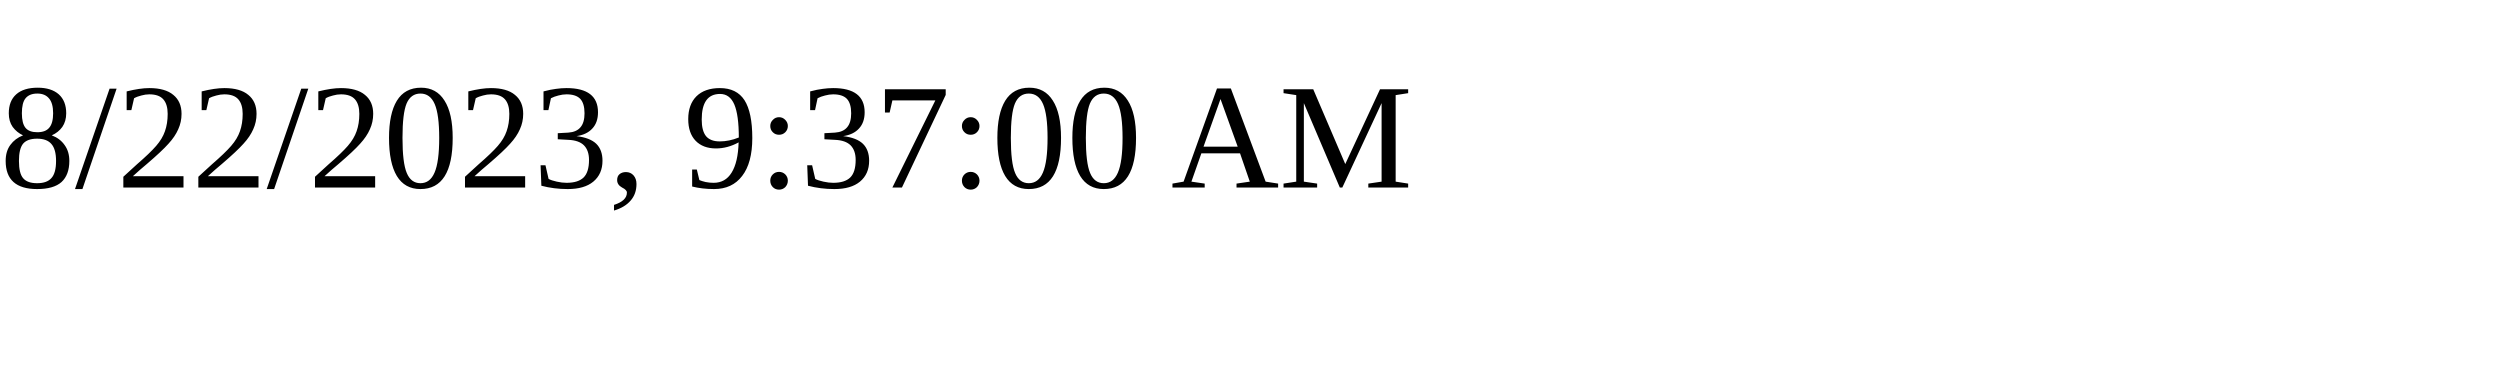
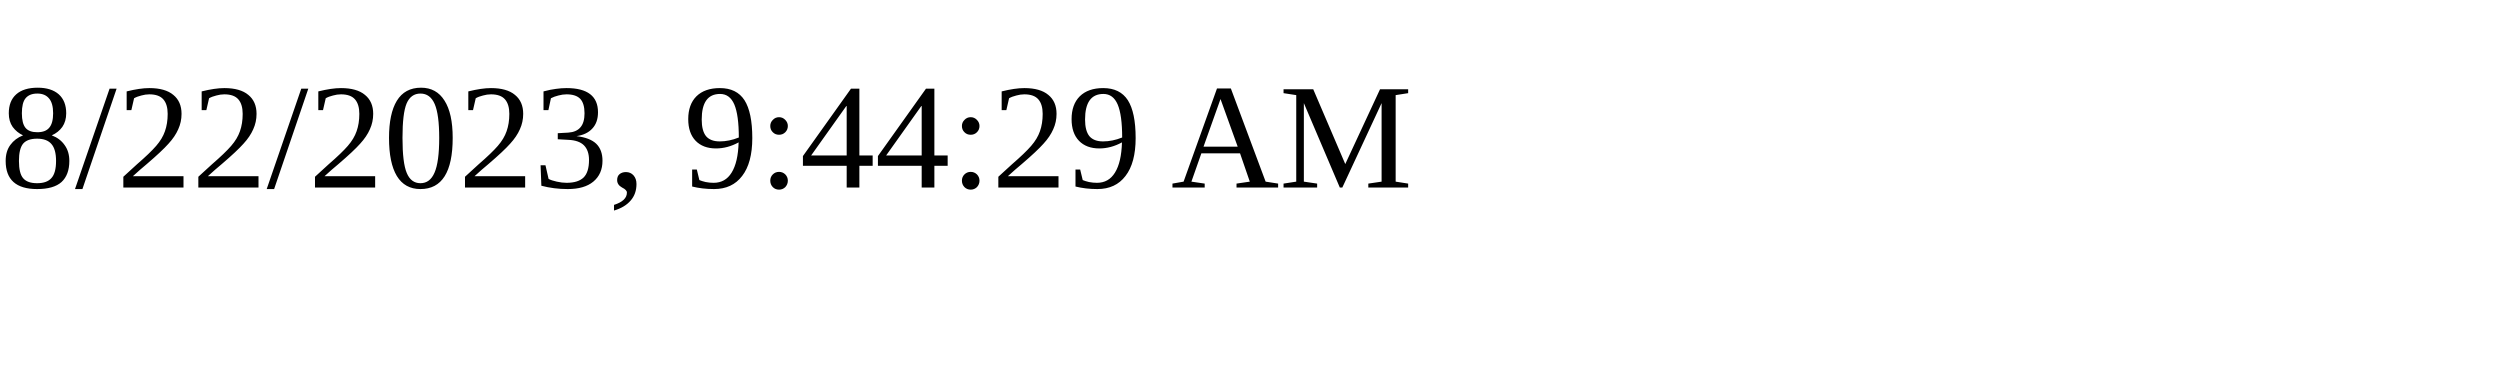
<svg xmlns="http://www.w3.org/2000/svg" height="30" width="200">
-   <text x="0" y="15">8/22/2023, 9:37:00 AM</text>
+   <text x="0" y="15">8/22/2023, 9:44:29 AM</text>
</svg>
